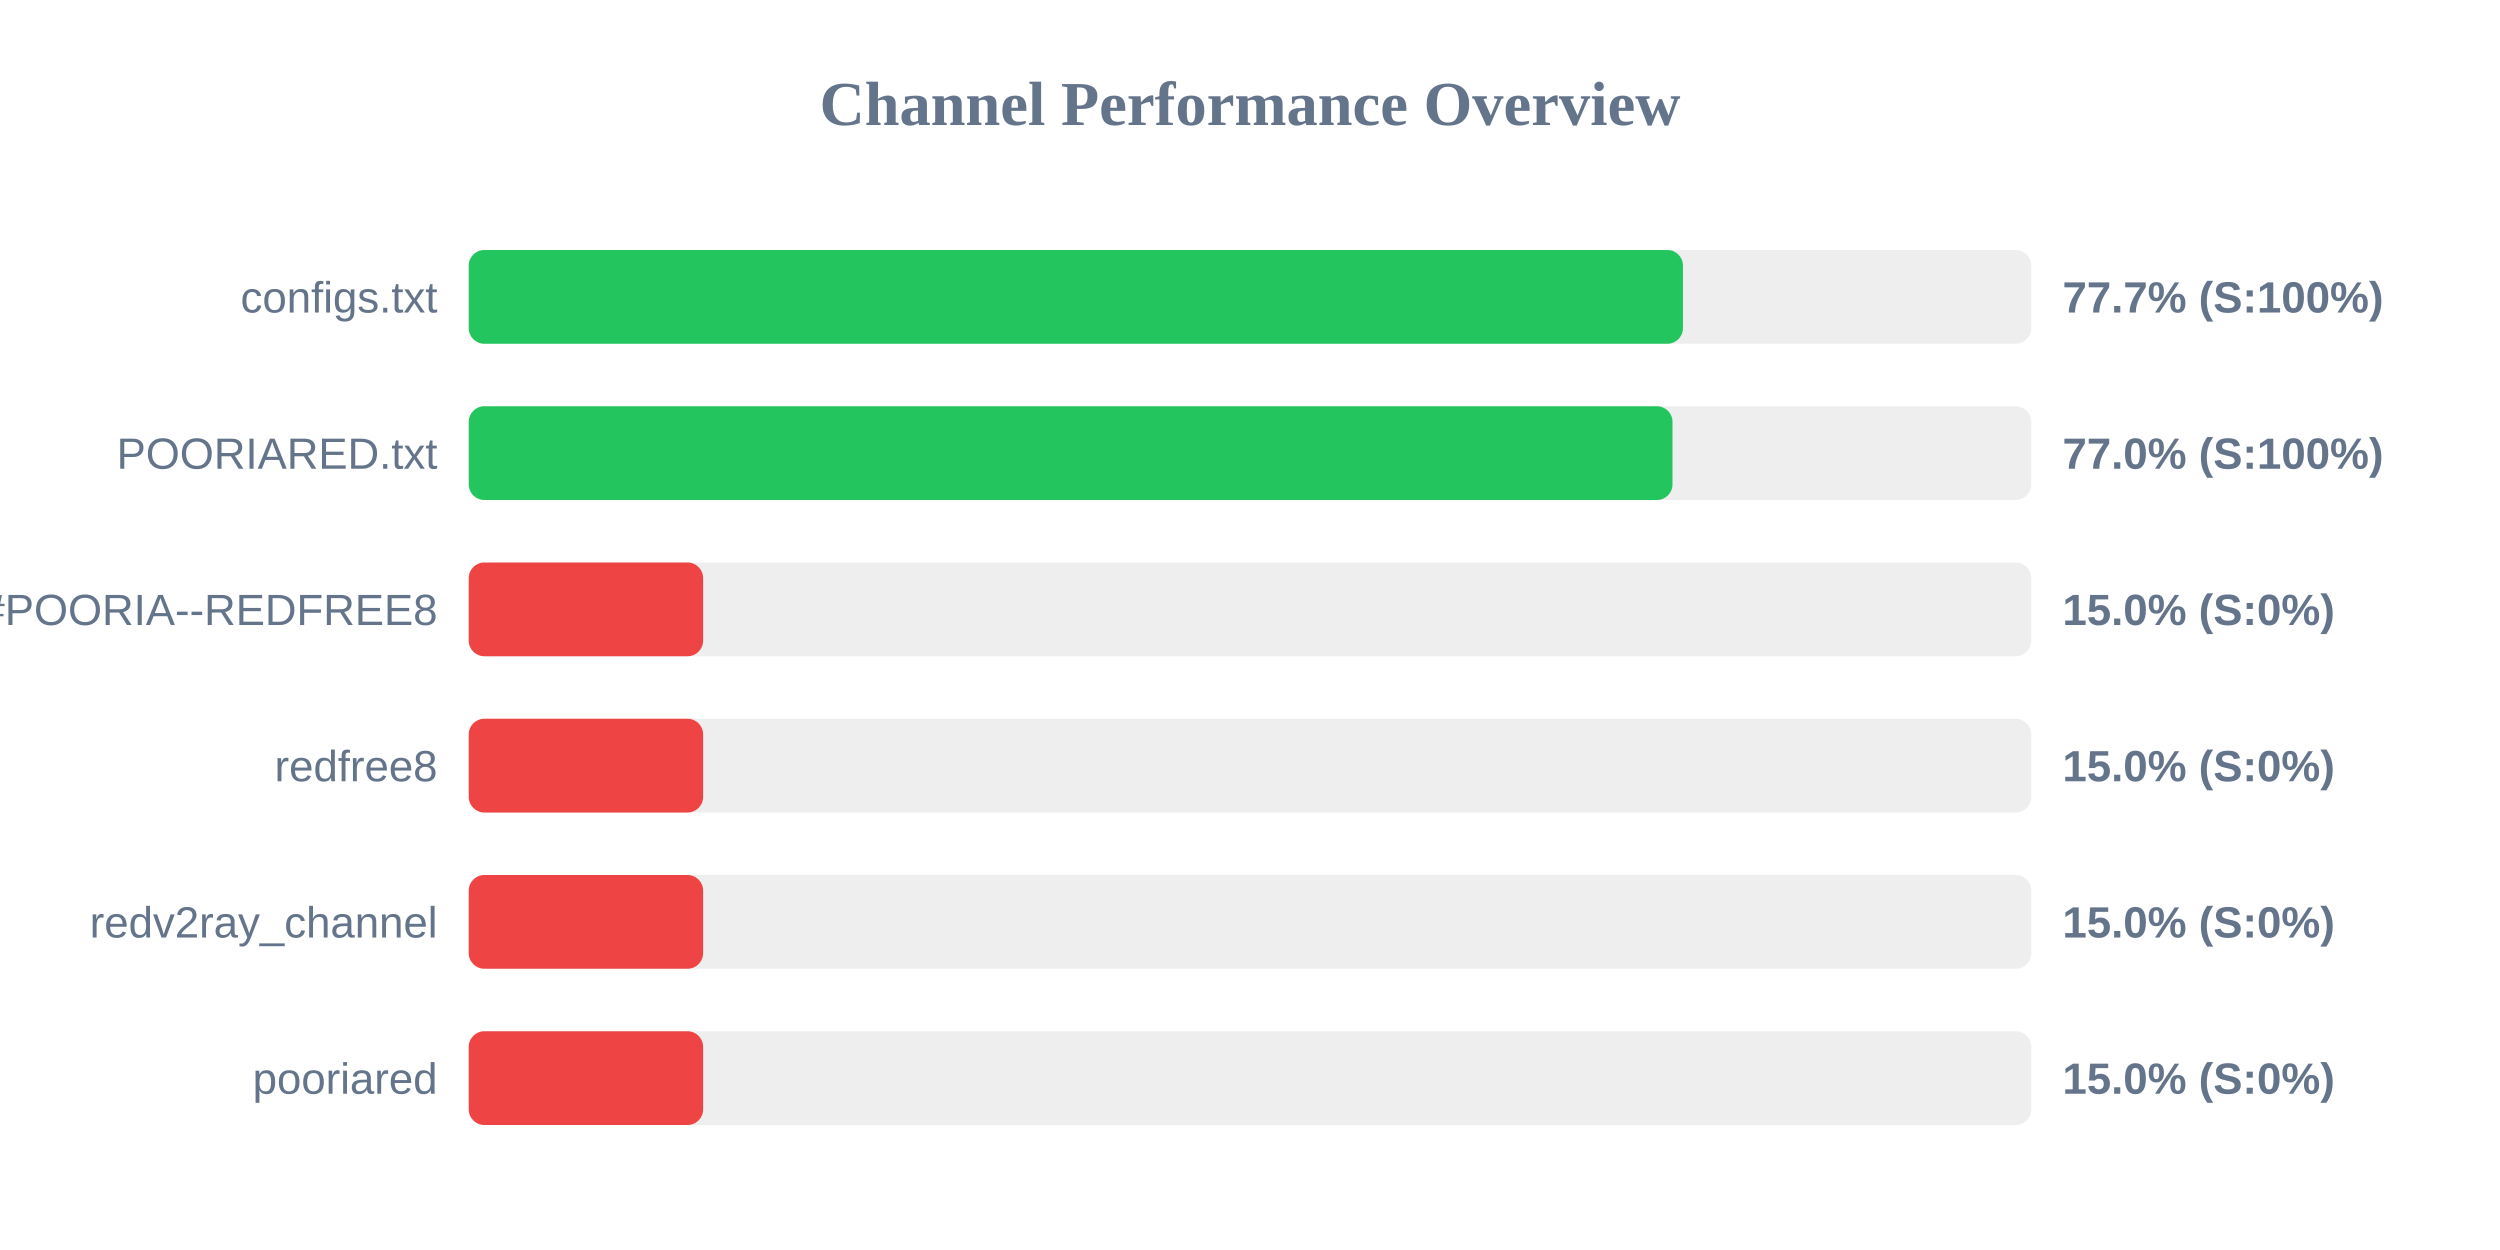
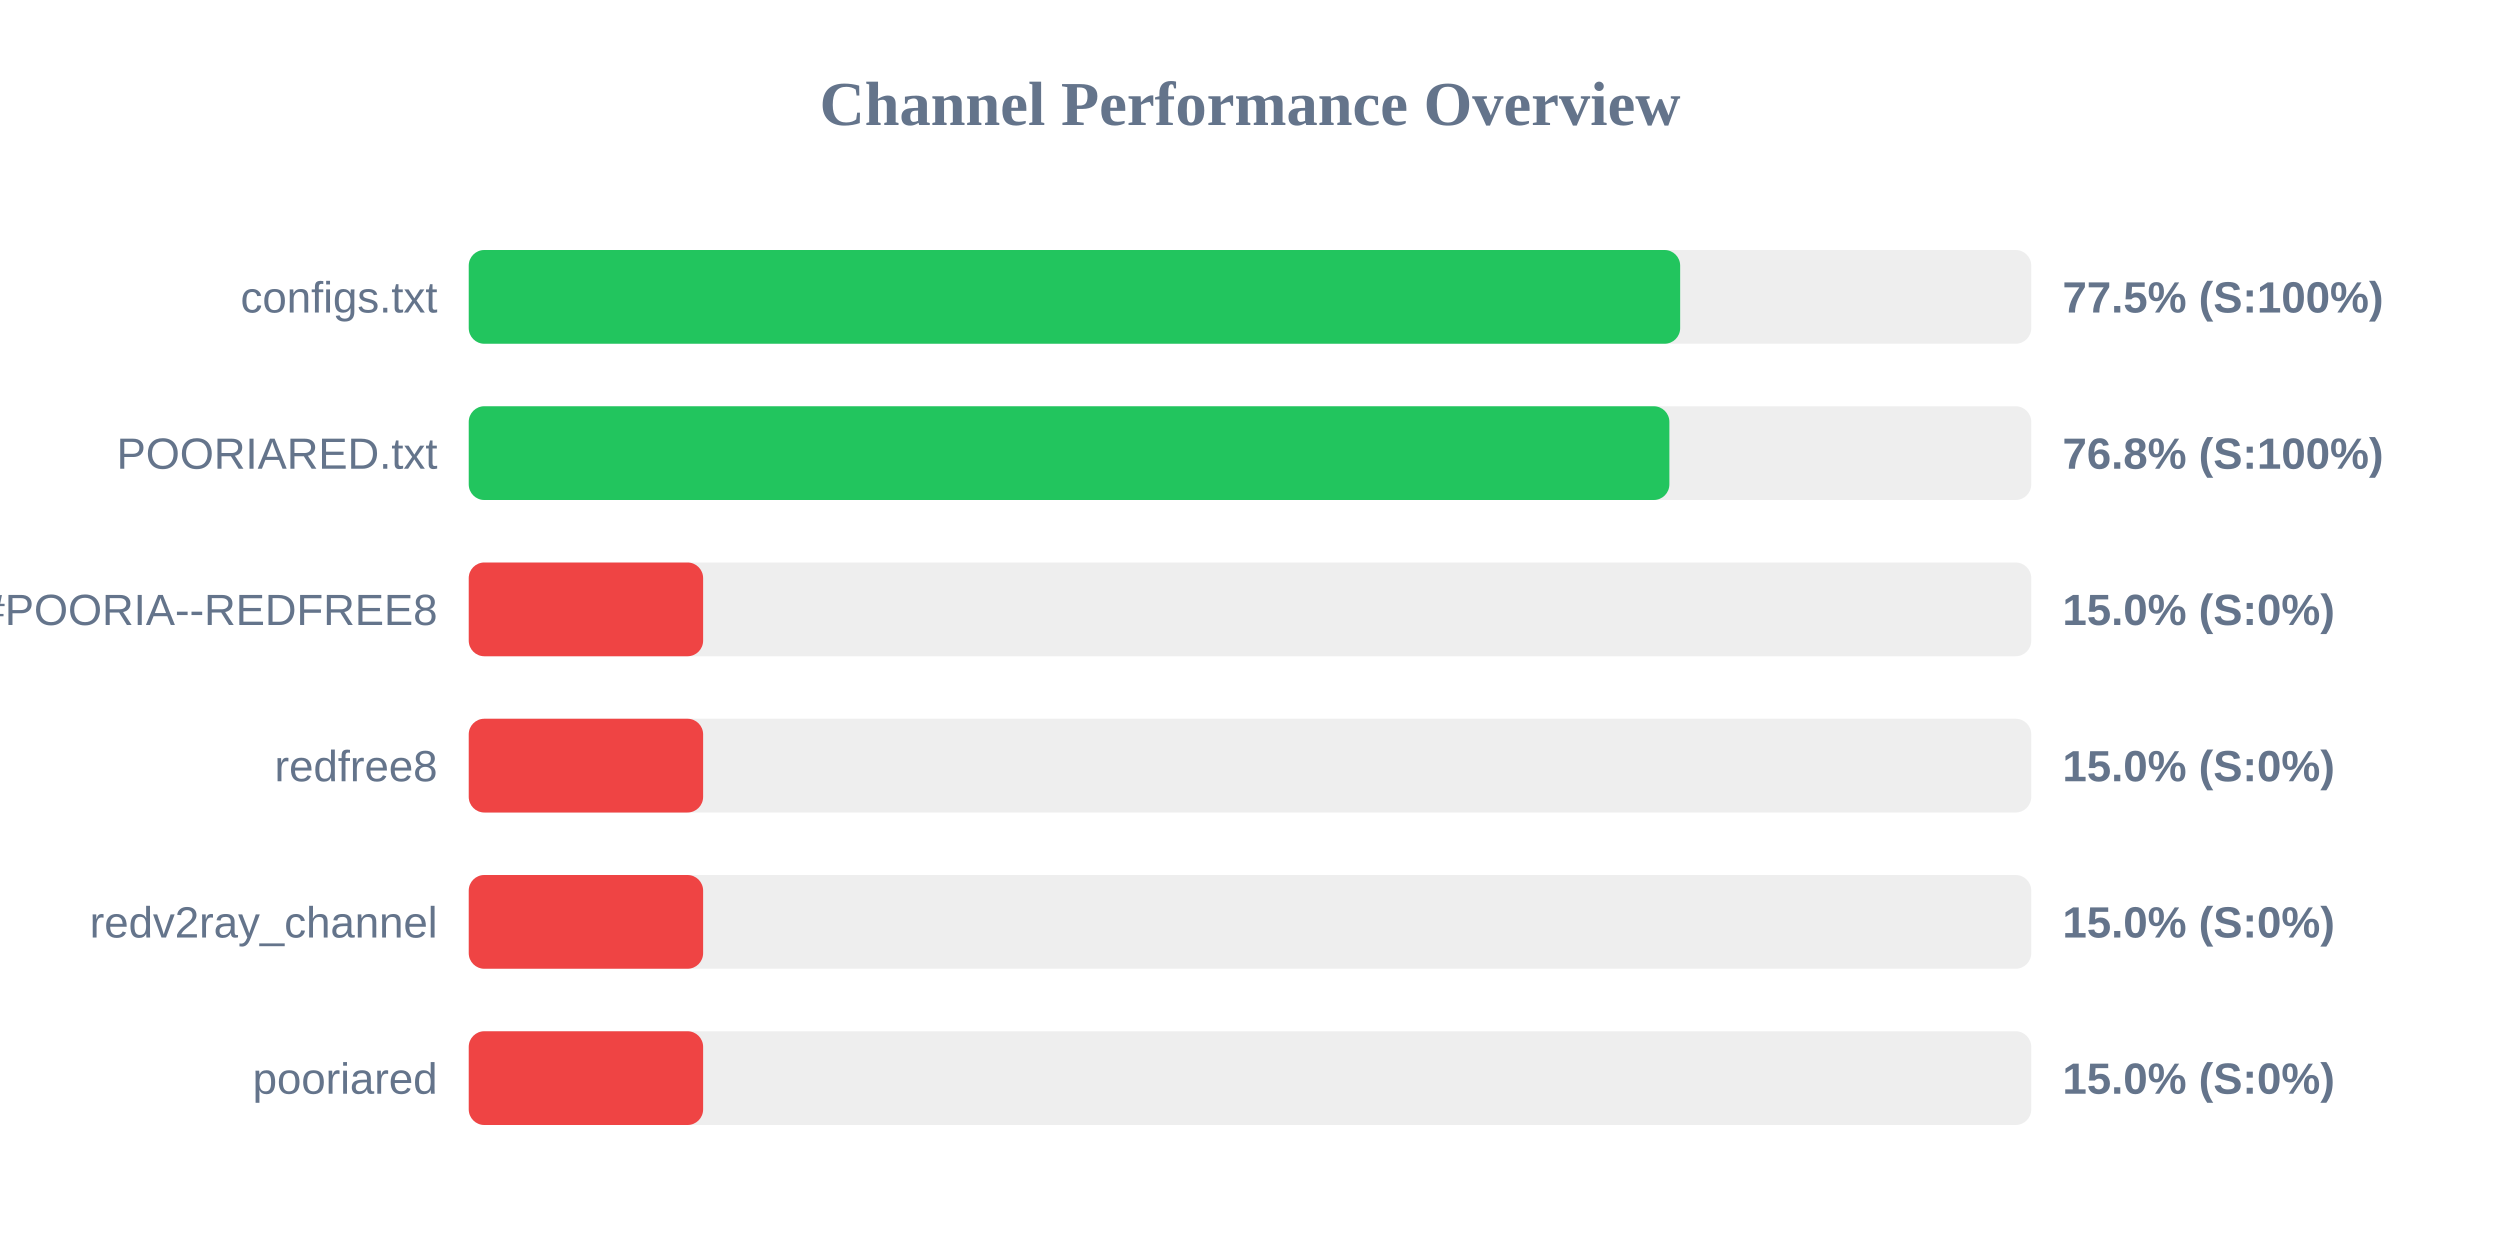
<svg xmlns="http://www.w3.org/2000/svg" width="800" height="400" version="1.1">
  <style>
        .row { font: 14px Arial; fill: #64748b; }
        .score { font: bold 14px Arial; fill: #64748b; }
    </style>
  <text x="400" y="40" text-anchor="middle" font-size="20px" font-weight="bold" fill="#64748b">Channel Performance Overview</text>
  <rect x="150" y="80" width="500" height="30" fill="#eee" rx="5" />
-   <rect x="150" y="80" width="388.55" height="30" fill="#22c55e" rx="5" />
+   <rect x="150" y="80" width="387.65" height="30" fill="#22c55e" rx="5" />
  <text x="140" y="100" text-anchor="end" class="row">configs.txt</text>
-   <text x="660" y="100" text-anchor="start" class="score">77.7% (S:100%)</text>
+   <text x="660" y="100" text-anchor="start" class="score">77.5% (S:100%)</text>
  <rect x="150" y="130" width="500" height="30" fill="#eee" rx="5" />
-   <rect x="150" y="130" width="385.2" height="30" fill="#22c55e" rx="5" />
+   <rect x="150" y="130" width="384.2" height="30" fill="#22c55e" rx="5" />
  <text x="140" y="150" text-anchor="end" class="row">POORIARED.txt</text>
-   <text x="660" y="150" text-anchor="start" class="score">77.0% (S:100%)</text>
+   <text x="660" y="150" text-anchor="start" class="score">76.8% (S:100%)</text>
  <rect x="150" y="180" width="500" height="30" fill="#eee" rx="5" />
  <rect x="150" y="180" width="75.0" height="30" fill="#ef4444" rx="5" />
  <text x="140" y="200" text-anchor="end" class="row">POORIA--REDFREE8.txt#POORIA--REDFREE8</text>
  <text x="660" y="200" text-anchor="start" class="score">15.0% (S:0%)</text>
  <rect x="150" y="230" width="500" height="30" fill="#eee" rx="5" />
  <rect x="150" y="230" width="75.0" height="30" fill="#ef4444" rx="5" />
  <text x="140" y="250" text-anchor="end" class="row">redfree8</text>
  <text x="660" y="250" text-anchor="start" class="score">15.0% (S:0%)</text>
  <rect x="150" y="280" width="500" height="30" fill="#eee" rx="5" />
  <rect x="150" y="280" width="75.0" height="30" fill="#ef4444" rx="5" />
  <text x="140" y="300" text-anchor="end" class="row">redv2ray_channel</text>
  <text x="660" y="300" text-anchor="start" class="score">15.0% (S:0%)</text>
  <rect x="150" y="330" width="500" height="30" fill="#eee" rx="5" />
  <rect x="150" y="330" width="75.0" height="30" fill="#ef4444" rx="5" />
  <text x="140" y="350" text-anchor="end" class="row">pooriared</text>
  <text x="660" y="350" text-anchor="start" class="score">15.0% (S:0%)</text>
</svg>
